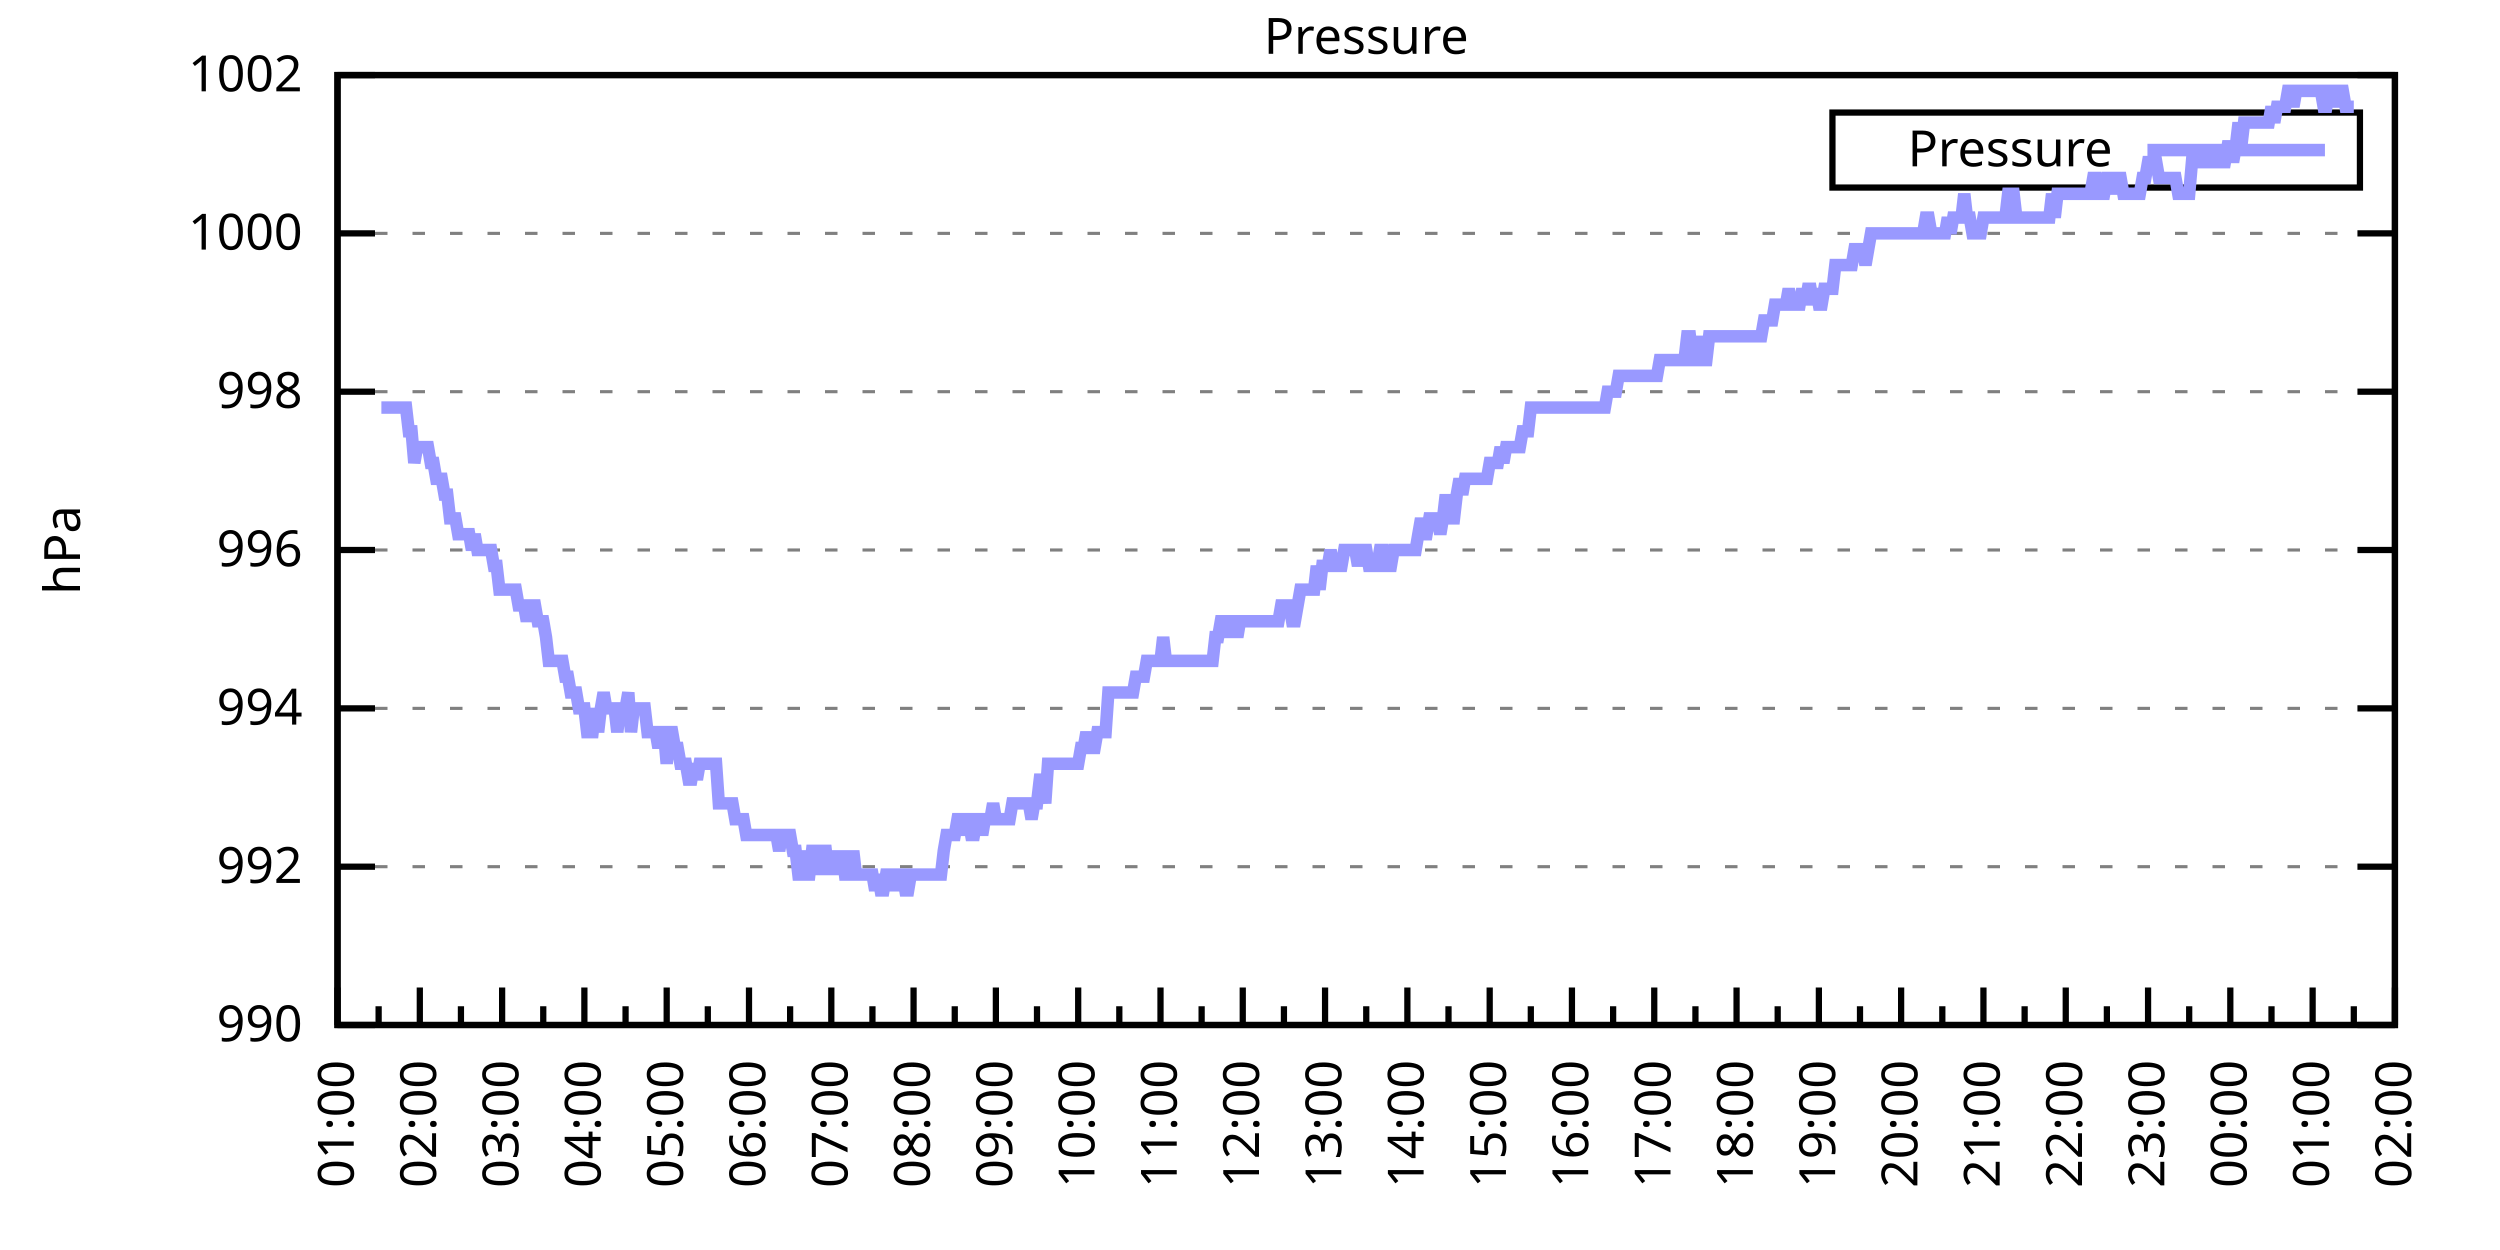
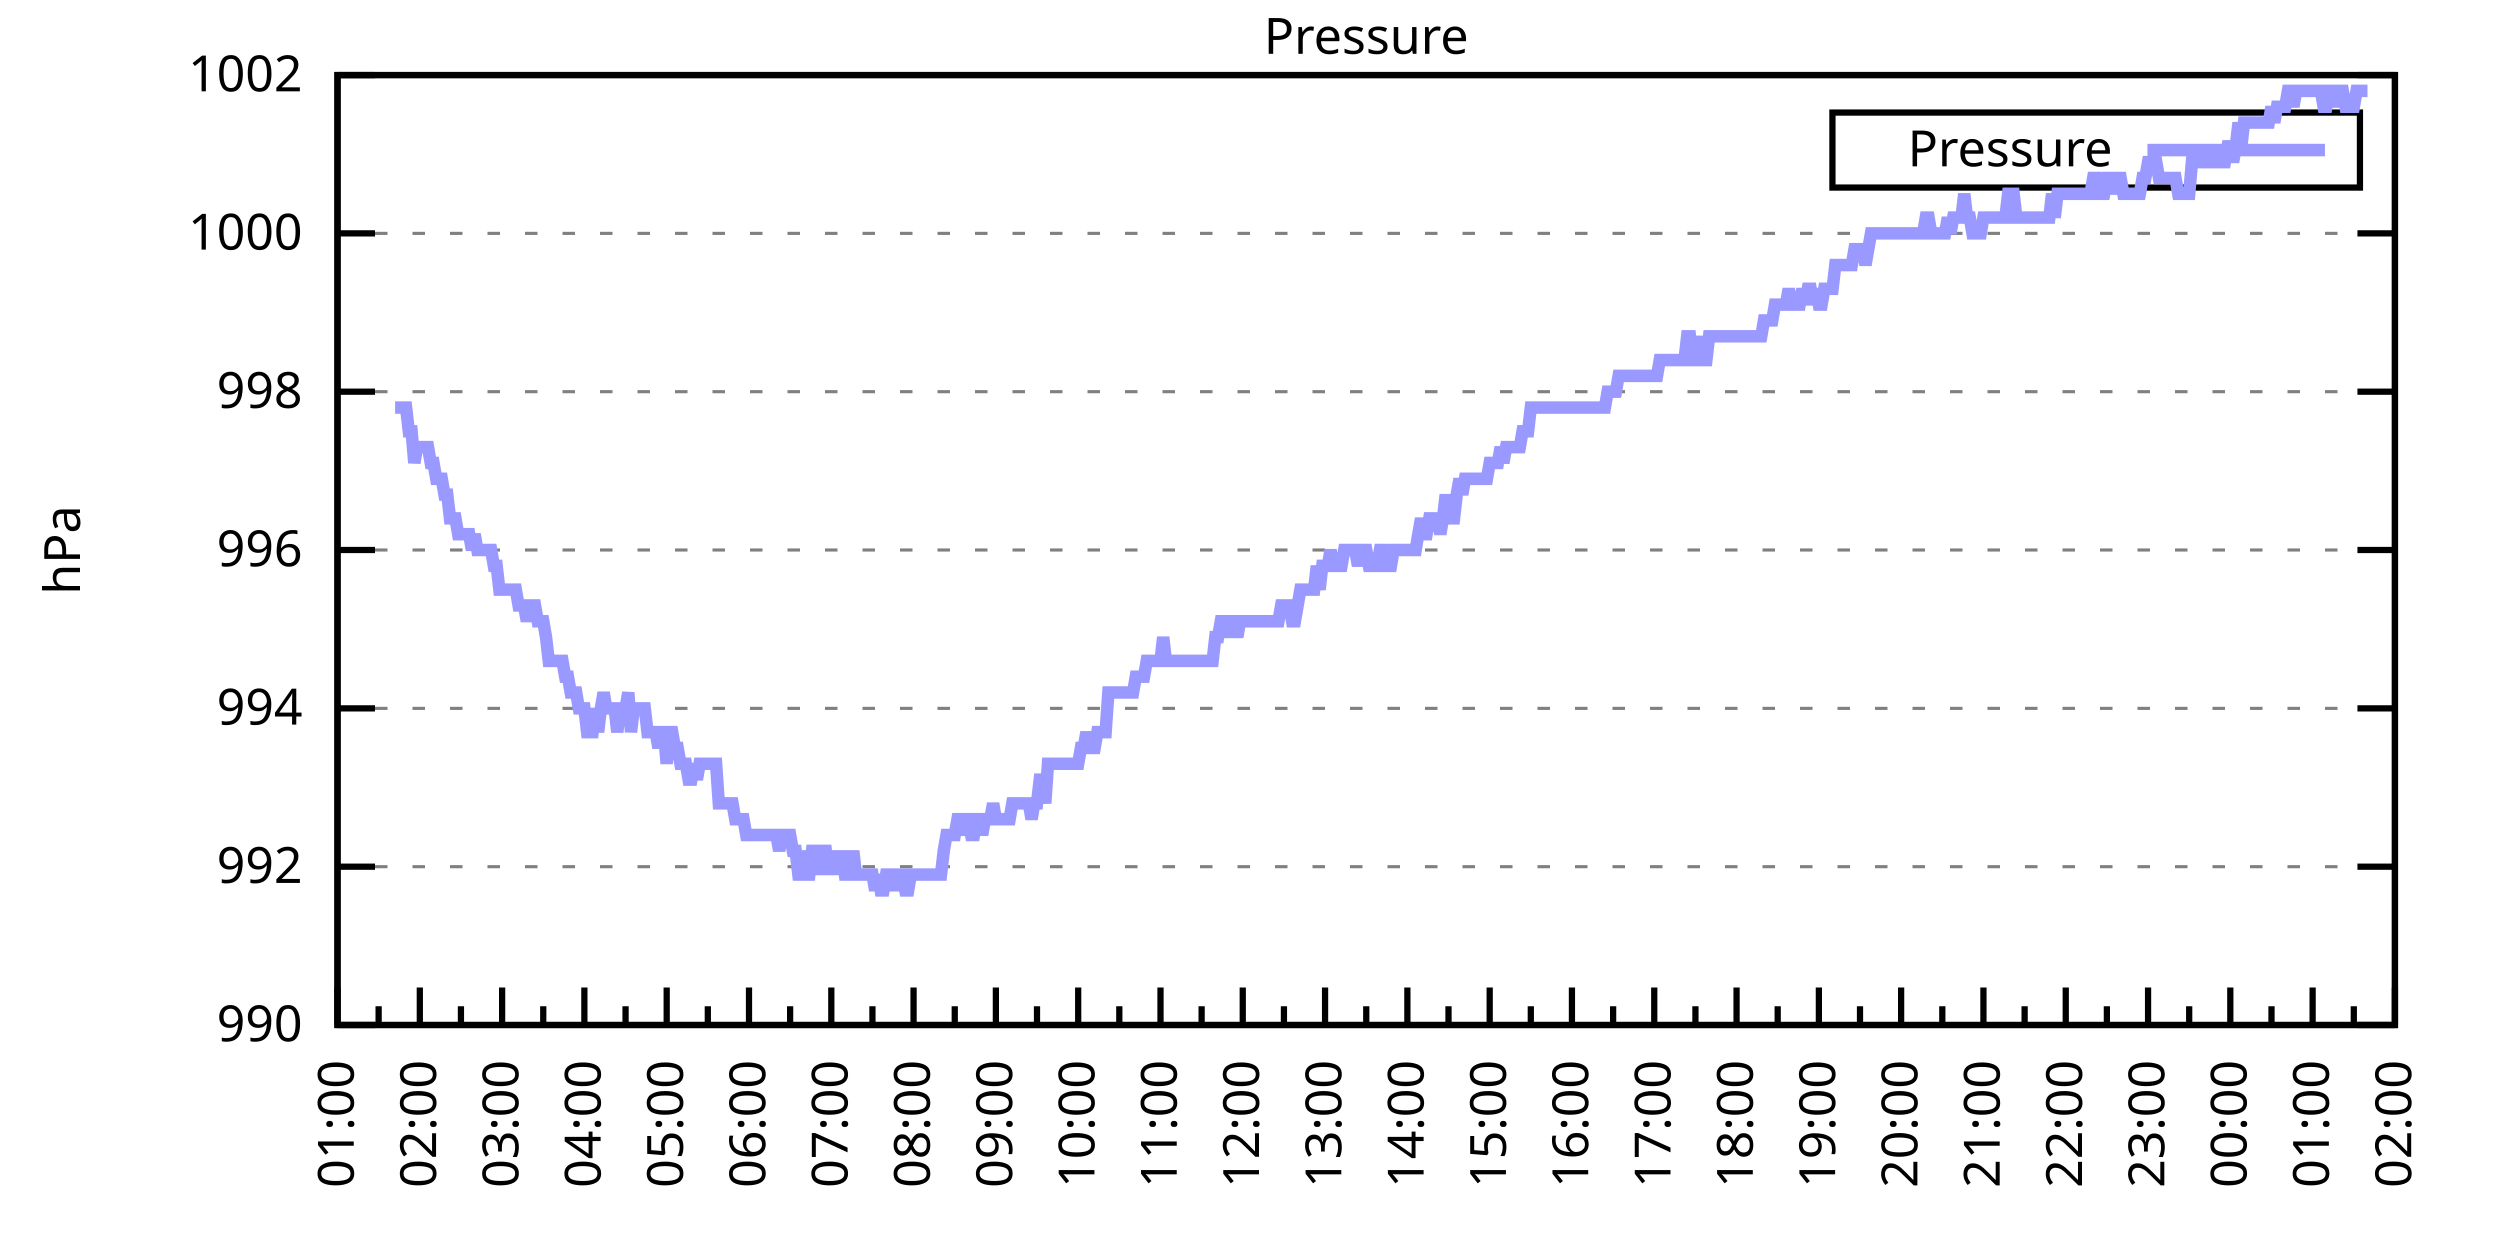
<svg xmlns="http://www.w3.org/2000/svg" xmlns:xlink="http://www.w3.org/1999/xlink" width="400" height="200" viewBox="0 0 400 200">
  <g id="gnuplot_canvas">
    <rect x="0" y="0" width="400" height="200" fill="none" />
    <defs>
      <circle id="gpDot" r="0.5" stroke-width="0.5" stroke="currentColor" />
      <path id="gpPt0" stroke-width="0.333" stroke="currentColor" d="M-1,0 h2 M0,-1 v2" />
      <path id="gpPt1" stroke-width="0.333" stroke="currentColor" d="M-1,-1 L1,1 M1,-1 L-1,1" />
      <path id="gpPt2" stroke-width="0.333" stroke="currentColor" d="M-1,0 L1,0 M0,-1 L0,1 M-1,-1 L1,1 M-1,1 L1,-1" />
      <rect id="gpPt3" stroke-width="0.333" stroke="currentColor" x="-1" y="-1" width="2" height="2" />
      <rect id="gpPt4" stroke-width="0.333" stroke="currentColor" fill="currentColor" x="-1" y="-1" width="2" height="2" />
      <circle id="gpPt5" stroke-width="0.333" stroke="currentColor" cx="0" cy="0" r="1" />
      <use xlink:href="#gpPt5" id="gpPt6" fill="currentColor" stroke="none" />
      <path id="gpPt7" stroke-width="0.333" stroke="currentColor" d="M0,-1.33 L-1.33,0.67 L1.33,0.67 z" />
      <use xlink:href="#gpPt7" id="gpPt8" fill="currentColor" stroke="none" />
      <use xlink:href="#gpPt7" id="gpPt9" stroke="currentColor" transform="rotate(180)" />
      <use xlink:href="#gpPt9" id="gpPt10" fill="currentColor" stroke="none" />
      <use xlink:href="#gpPt3" id="gpPt11" stroke="currentColor" transform="rotate(45)" />
      <use xlink:href="#gpPt11" id="gpPt12" fill="currentColor" stroke="none" />
      <path id="gpPt13" stroke-width="0.333" stroke="currentColor" d="M0,1.330 L1.265,0.411 L0.782,-1.067 L-0.782,-1.076 L-1.265,0.411 z" />
      <use xlink:href="#gpPt13" id="gpPt14" fill="currentColor" stroke="none" />
      <filter id="textbox" filterUnits="objectBoundingBox" x="0" y="0" height="1" width="1">
        <feFlood flood-color="white" flood-opacity="1" result="bgnd" />
        <feComposite in="SourceGraphic" in2="bgnd" operator="atop" />
      </filter>
      <filter id="greybox" filterUnits="objectBoundingBox" x="0" y="0" height="1" width="1">
        <feFlood flood-color="lightgrey" flood-opacity="1" result="grey" />
        <feComposite in="SourceGraphic" in2="grey" operator="atop" />
      </filter>
    </defs>
    <g fill="none" color="white" stroke="currentColor" stroke-width="1.00" stroke-linecap="butt" stroke-linejoin="miter">
</g>
    <g fill="none" color="black" stroke="currentColor" stroke-width="1.00" stroke-linecap="butt" stroke-linejoin="miter">
      <g stroke="none" shape-rendering="crispEdges">
        <polygon fill="rgb(255, 255, 255)" points="54.00,164.00 383.18,164.00 383.18,12.02 54.00,12.02 " />
      </g>
    </g>
    <g fill="none" color="black" stroke="currentColor" stroke-width="1.00" stroke-linecap="butt" stroke-linejoin="miter">
</g>
    <g fill="none" color="black" stroke="black" stroke-width="0.50" stroke-linecap="butt" stroke-linejoin="miter">
</g>
    <g fill="none" color="gray" stroke="currentColor" stroke-width="0.50" stroke-linecap="butt" stroke-linejoin="miter">
      <path stroke="gray" stroke-dasharray="2,4" class="gridline" d="M54.00,164.00 L383.19,164.00  " />
    </g>
    <g fill="none" color="gray" stroke="gray" stroke-width="1.00" stroke-linecap="butt" stroke-linejoin="miter">
</g>
    <g fill="none" color="black" stroke="currentColor" stroke-width="1.00" stroke-linecap="butt" stroke-linejoin="miter">
      <path stroke="black" d="M54.00,164.00 L60.00,164.00 M383.19,164.00 L377.19,164.00  " />
      <g transform="translate(48.40,166.60)" stroke="none" fill="black" font-family="Sans" font-size="8.00" text-anchor="end">
        <text>
          <tspan font-family="Sans"> 990</tspan>
        </text>
      </g>
    </g>
    <g fill="none" color="black" stroke="currentColor" stroke-width="1.00" stroke-linecap="butt" stroke-linejoin="miter">
</g>
    <g fill="none" color="black" stroke="black" stroke-width="0.50" stroke-linecap="butt" stroke-linejoin="miter">
</g>
    <g fill="none" color="gray" stroke="currentColor" stroke-width="0.50" stroke-linecap="butt" stroke-linejoin="miter">
      <path stroke="gray" stroke-dasharray="2,4" class="gridline" d="M54.00,138.67 L383.19,138.67  " />
    </g>
    <g fill="none" color="gray" stroke="gray" stroke-width="1.00" stroke-linecap="butt" stroke-linejoin="miter">
</g>
    <g fill="none" color="black" stroke="currentColor" stroke-width="1.00" stroke-linecap="butt" stroke-linejoin="miter">
      <path stroke="black" d="M54.00,138.67 L60.00,138.67 M383.19,138.67 L377.19,138.67  " />
      <g transform="translate(48.40,141.27)" stroke="none" fill="black" font-family="Sans" font-size="8.00" text-anchor="end">
        <text>
          <tspan font-family="Sans"> 992</tspan>
        </text>
      </g>
    </g>
    <g fill="none" color="black" stroke="currentColor" stroke-width="1.00" stroke-linecap="butt" stroke-linejoin="miter">
</g>
    <g fill="none" color="black" stroke="black" stroke-width="0.50" stroke-linecap="butt" stroke-linejoin="miter">
</g>
    <g fill="none" color="gray" stroke="currentColor" stroke-width="0.50" stroke-linecap="butt" stroke-linejoin="miter">
      <path stroke="gray" stroke-dasharray="2,4" class="gridline" d="M54.00,113.34 L383.19,113.34  " />
    </g>
    <g fill="none" color="gray" stroke="gray" stroke-width="1.00" stroke-linecap="butt" stroke-linejoin="miter">
</g>
    <g fill="none" color="black" stroke="currentColor" stroke-width="1.00" stroke-linecap="butt" stroke-linejoin="miter">
      <path stroke="black" d="M54.00,113.34 L60.00,113.34 M383.19,113.34 L377.19,113.34  " />
      <g transform="translate(48.40,115.94)" stroke="none" fill="black" font-family="Sans" font-size="8.00" text-anchor="end">
        <text>
          <tspan font-family="Sans"> 994</tspan>
        </text>
      </g>
    </g>
    <g fill="none" color="black" stroke="currentColor" stroke-width="1.00" stroke-linecap="butt" stroke-linejoin="miter">
</g>
    <g fill="none" color="black" stroke="black" stroke-width="0.50" stroke-linecap="butt" stroke-linejoin="miter">
</g>
    <g fill="none" color="gray" stroke="currentColor" stroke-width="0.50" stroke-linecap="butt" stroke-linejoin="miter">
      <path stroke="gray" stroke-dasharray="2,4" class="gridline" d="M54.00,88.00 L383.19,88.00  " />
    </g>
    <g fill="none" color="gray" stroke="gray" stroke-width="1.00" stroke-linecap="butt" stroke-linejoin="miter">
</g>
    <g fill="none" color="black" stroke="currentColor" stroke-width="1.00" stroke-linecap="butt" stroke-linejoin="miter">
      <path stroke="black" d="M54.00,88.00 L60.00,88.00 M383.19,88.00 L377.19,88.00  " />
      <g transform="translate(48.40,90.60)" stroke="none" fill="black" font-family="Sans" font-size="8.00" text-anchor="end">
        <text>
          <tspan font-family="Sans"> 996</tspan>
        </text>
      </g>
    </g>
    <g fill="none" color="black" stroke="currentColor" stroke-width="1.00" stroke-linecap="butt" stroke-linejoin="miter">
</g>
    <g fill="none" color="black" stroke="black" stroke-width="0.50" stroke-linecap="butt" stroke-linejoin="miter">
</g>
    <g fill="none" color="gray" stroke="currentColor" stroke-width="0.50" stroke-linecap="butt" stroke-linejoin="miter">
      <path stroke="gray" stroke-dasharray="2,4" class="gridline" d="M54.00,62.67 L383.19,62.67  " />
    </g>
    <g fill="none" color="gray" stroke="gray" stroke-width="1.00" stroke-linecap="butt" stroke-linejoin="miter">
</g>
    <g fill="none" color="black" stroke="currentColor" stroke-width="1.00" stroke-linecap="butt" stroke-linejoin="miter">
      <path stroke="black" d="M54.00,62.67 L60.00,62.67 M383.19,62.67 L377.19,62.67  " />
      <g transform="translate(48.40,65.27)" stroke="none" fill="black" font-family="Sans" font-size="8.00" text-anchor="end">
        <text>
          <tspan font-family="Sans"> 998</tspan>
        </text>
      </g>
    </g>
    <g fill="none" color="black" stroke="currentColor" stroke-width="1.00" stroke-linecap="butt" stroke-linejoin="miter">
</g>
    <g fill="none" color="black" stroke="black" stroke-width="0.50" stroke-linecap="butt" stroke-linejoin="miter">
</g>
    <g fill="none" color="gray" stroke="currentColor" stroke-width="0.50" stroke-linecap="butt" stroke-linejoin="miter">
      <path stroke="gray" stroke-dasharray="2,4" class="gridline" d="M54.00,37.34 L383.19,37.34  " />
    </g>
    <g fill="none" color="gray" stroke="gray" stroke-width="1.00" stroke-linecap="butt" stroke-linejoin="miter">
</g>
    <g fill="none" color="black" stroke="currentColor" stroke-width="1.00" stroke-linecap="butt" stroke-linejoin="miter">
      <path stroke="black" d="M54.00,37.34 L60.00,37.34 M383.19,37.34 L377.19,37.34  " />
      <g transform="translate(48.40,39.94)" stroke="none" fill="black" font-family="Sans" font-size="8.00" text-anchor="end">
        <text>
          <tspan font-family="Sans"> 1000</tspan>
        </text>
      </g>
    </g>
    <g fill="none" color="black" stroke="currentColor" stroke-width="1.00" stroke-linecap="butt" stroke-linejoin="miter">
</g>
    <g fill="none" color="black" stroke="black" stroke-width="0.50" stroke-linecap="butt" stroke-linejoin="miter">
</g>
    <g fill="none" color="gray" stroke="currentColor" stroke-width="0.50" stroke-linecap="butt" stroke-linejoin="miter">
      <path stroke="gray" stroke-dasharray="2,4" class="gridline" d="M54.00,12.01 L383.19,12.01  " />
    </g>
    <g fill="none" color="gray" stroke="gray" stroke-width="1.00" stroke-linecap="butt" stroke-linejoin="miter">
</g>
    <g fill="none" color="black" stroke="currentColor" stroke-width="1.00" stroke-linecap="butt" stroke-linejoin="miter">
      <path stroke="black" d="M54.00,12.01 L60.00,12.01 M383.19,12.01 L377.19,12.01  " />
      <g transform="translate(48.40,14.61)" stroke="none" fill="black" font-family="Sans" font-size="8.00" text-anchor="end">
        <text>
          <tspan font-family="Sans"> 1002</tspan>
        </text>
      </g>
    </g>
    <g fill="none" color="black" stroke="currentColor" stroke-width="1.00" stroke-linecap="butt" stroke-linejoin="miter">
      <path stroke="black" d="M54.00,164.00 L54.00,158.00  " />
      <g transform="translate(56.60,169.60) rotate(270)" stroke="none" fill="black" font-family="Sans" font-size="8.00" text-anchor="end">
        <text>
          <tspan font-family="Sans">01:00</tspan>
        </text>
      </g>
    </g>
    <g fill="none" color="black" stroke="currentColor" stroke-width="1.00" stroke-linecap="butt" stroke-linejoin="miter">
      <path stroke="black" d="M60.58,164.00 L60.58,161.00 M67.17,164.00 L67.17,158.00  " />
      <g transform="translate(69.77,169.60) rotate(270)" stroke="none" fill="black" font-family="Sans" font-size="8.00" text-anchor="end">
        <text>
          <tspan font-family="Sans">02:00</tspan>
        </text>
      </g>
    </g>
    <g fill="none" color="black" stroke="currentColor" stroke-width="1.00" stroke-linecap="butt" stroke-linejoin="miter">
      <path stroke="black" d="M73.75,164.00 L73.75,161.00 M80.34,164.00 L80.34,158.00  " />
      <g transform="translate(82.94,169.60) rotate(270)" stroke="none" fill="black" font-family="Sans" font-size="8.00" text-anchor="end">
        <text>
          <tspan font-family="Sans">03:00</tspan>
        </text>
      </g>
    </g>
    <g fill="none" color="black" stroke="currentColor" stroke-width="1.00" stroke-linecap="butt" stroke-linejoin="miter">
      <path stroke="black" d="M86.92,164.00 L86.92,161.00 M93.50,164.00 L93.50,158.00  " />
      <g transform="translate(96.10,169.60) rotate(270)" stroke="none" fill="black" font-family="Sans" font-size="8.00" text-anchor="end">
        <text>
          <tspan font-family="Sans">04:00</tspan>
        </text>
      </g>
    </g>
    <g fill="none" color="black" stroke="currentColor" stroke-width="1.00" stroke-linecap="butt" stroke-linejoin="miter">
      <path stroke="black" d="M100.09,164.00 L100.09,161.00 M106.67,164.00 L106.67,158.00  " />
      <g transform="translate(109.27,169.60) rotate(270)" stroke="none" fill="black" font-family="Sans" font-size="8.00" text-anchor="end">
        <text>
          <tspan font-family="Sans">05:00</tspan>
        </text>
      </g>
    </g>
    <g fill="none" color="black" stroke="currentColor" stroke-width="1.00" stroke-linecap="butt" stroke-linejoin="miter">
      <path stroke="black" d="M113.25,164.00 L113.25,161.00 M119.84,164.00 L119.84,158.00  " />
      <g transform="translate(122.44,169.60) rotate(270)" stroke="none" fill="black" font-family="Sans" font-size="8.00" text-anchor="end">
        <text>
          <tspan font-family="Sans">06:00</tspan>
        </text>
      </g>
    </g>
    <g fill="none" color="black" stroke="currentColor" stroke-width="1.00" stroke-linecap="butt" stroke-linejoin="miter">
      <path stroke="black" d="M126.42,164.00 L126.42,161.00 M133.01,164.00 L133.01,158.00  " />
      <g transform="translate(135.61,169.60) rotate(270)" stroke="none" fill="black" font-family="Sans" font-size="8.00" text-anchor="end">
        <text>
          <tspan font-family="Sans">07:00</tspan>
        </text>
      </g>
    </g>
    <g fill="none" color="black" stroke="currentColor" stroke-width="1.00" stroke-linecap="butt" stroke-linejoin="miter">
      <path stroke="black" d="M139.59,164.00 L139.59,161.00 M146.17,164.00 L146.17,158.00  " />
      <g transform="translate(148.77,169.60) rotate(270)" stroke="none" fill="black" font-family="Sans" font-size="8.00" text-anchor="end">
        <text>
          <tspan font-family="Sans">08:00</tspan>
        </text>
      </g>
    </g>
    <g fill="none" color="black" stroke="currentColor" stroke-width="1.00" stroke-linecap="butt" stroke-linejoin="miter">
      <path stroke="black" d="M152.76,164.00 L152.76,161.00 M159.34,164.00 L159.34,158.00  " />
      <g transform="translate(161.94,169.60) rotate(270)" stroke="none" fill="black" font-family="Sans" font-size="8.00" text-anchor="end">
        <text>
          <tspan font-family="Sans">09:00</tspan>
        </text>
      </g>
    </g>
    <g fill="none" color="black" stroke="currentColor" stroke-width="1.00" stroke-linecap="butt" stroke-linejoin="miter">
      <path stroke="black" d="M165.92,164.00 L165.92,161.00 M172.51,164.00 L172.51,158.00  " />
      <g transform="translate(175.11,169.60) rotate(270)" stroke="none" fill="black" font-family="Sans" font-size="8.00" text-anchor="end">
        <text>
          <tspan font-family="Sans">10:00</tspan>
        </text>
      </g>
    </g>
    <g fill="none" color="black" stroke="currentColor" stroke-width="1.00" stroke-linecap="butt" stroke-linejoin="miter">
      <path stroke="black" d="M179.09,164.00 L179.09,161.00 M185.68,164.00 L185.68,158.00  " />
      <g transform="translate(188.28,169.60) rotate(270)" stroke="none" fill="black" font-family="Sans" font-size="8.00" text-anchor="end">
        <text>
          <tspan font-family="Sans">11:00</tspan>
        </text>
      </g>
    </g>
    <g fill="none" color="black" stroke="currentColor" stroke-width="1.00" stroke-linecap="butt" stroke-linejoin="miter">
      <path stroke="black" d="M192.26,164.00 L192.26,161.00 M198.84,164.00 L198.84,158.00  " />
      <g transform="translate(201.44,169.60) rotate(270)" stroke="none" fill="black" font-family="Sans" font-size="8.00" text-anchor="end">
        <text>
          <tspan font-family="Sans">12:00</tspan>
        </text>
      </g>
    </g>
    <g fill="none" color="black" stroke="currentColor" stroke-width="1.00" stroke-linecap="butt" stroke-linejoin="miter">
      <path stroke="black" d="M205.43,164.00 L205.43,161.00 M212.01,164.00 L212.01,158.00  " />
      <g transform="translate(214.61,169.60) rotate(270)" stroke="none" fill="black" font-family="Sans" font-size="8.00" text-anchor="end">
        <text>
          <tspan font-family="Sans">13:00</tspan>
        </text>
      </g>
    </g>
    <g fill="none" color="black" stroke="currentColor" stroke-width="1.00" stroke-linecap="butt" stroke-linejoin="miter">
      <path stroke="black" d="M218.60,164.00 L218.60,161.00 M225.18,164.00 L225.18,158.00  " />
      <g transform="translate(227.78,169.60) rotate(270)" stroke="none" fill="black" font-family="Sans" font-size="8.00" text-anchor="end">
        <text>
          <tspan font-family="Sans">14:00</tspan>
        </text>
      </g>
    </g>
    <g fill="none" color="black" stroke="currentColor" stroke-width="1.00" stroke-linecap="butt" stroke-linejoin="miter">
      <path stroke="black" d="M231.76,164.00 L231.76,161.00 M238.35,164.00 L238.35,158.00  " />
      <g transform="translate(240.95,169.60) rotate(270)" stroke="none" fill="black" font-family="Sans" font-size="8.00" text-anchor="end">
        <text>
          <tspan font-family="Sans">15:00</tspan>
        </text>
      </g>
    </g>
    <g fill="none" color="black" stroke="currentColor" stroke-width="1.00" stroke-linecap="butt" stroke-linejoin="miter">
      <path stroke="black" d="M244.93,164.00 L244.93,161.00 M251.51,164.00 L251.51,158.00  " />
      <g transform="translate(254.11,169.60) rotate(270)" stroke="none" fill="black" font-family="Sans" font-size="8.00" text-anchor="end">
        <text>
          <tspan font-family="Sans">16:00</tspan>
        </text>
      </g>
    </g>
    <g fill="none" color="black" stroke="currentColor" stroke-width="1.00" stroke-linecap="butt" stroke-linejoin="miter">
      <path stroke="black" d="M258.10,164.00 L258.10,161.00 M264.68,164.00 L264.68,158.00  " />
      <g transform="translate(267.28,169.60) rotate(270)" stroke="none" fill="black" font-family="Sans" font-size="8.00" text-anchor="end">
        <text>
          <tspan font-family="Sans">17:00</tspan>
        </text>
      </g>
    </g>
    <g fill="none" color="black" stroke="currentColor" stroke-width="1.00" stroke-linecap="butt" stroke-linejoin="miter">
      <path stroke="black" d="M271.27,164.00 L271.27,161.00 M277.85,164.00 L277.85,158.00  " />
      <g transform="translate(280.45,169.60) rotate(270)" stroke="none" fill="black" font-family="Sans" font-size="8.00" text-anchor="end">
        <text>
          <tspan font-family="Sans">18:00</tspan>
        </text>
      </g>
    </g>
    <g fill="none" color="black" stroke="currentColor" stroke-width="1.00" stroke-linecap="butt" stroke-linejoin="miter">
      <path stroke="black" d="M284.43,164.00 L284.43,161.00 M291.02,164.00 L291.02,158.00  " />
      <g transform="translate(293.62,169.60) rotate(270)" stroke="none" fill="black" font-family="Sans" font-size="8.00" text-anchor="end">
        <text>
          <tspan font-family="Sans">19:00</tspan>
        </text>
      </g>
    </g>
    <g fill="none" color="black" stroke="currentColor" stroke-width="1.00" stroke-linecap="butt" stroke-linejoin="miter">
      <path stroke="black" d="M297.60,164.00 L297.60,161.00 M304.18,164.00 L304.18,158.00  " />
      <g transform="translate(306.78,169.60) rotate(270)" stroke="none" fill="black" font-family="Sans" font-size="8.00" text-anchor="end">
        <text>
          <tspan font-family="Sans">20:00</tspan>
        </text>
      </g>
    </g>
    <g fill="none" color="black" stroke="currentColor" stroke-width="1.00" stroke-linecap="butt" stroke-linejoin="miter">
      <path stroke="black" d="M310.77,164.00 L310.77,161.00 M317.35,164.00 L317.35,158.00  " />
      <g transform="translate(319.95,169.60) rotate(270)" stroke="none" fill="black" font-family="Sans" font-size="8.00" text-anchor="end">
        <text>
          <tspan font-family="Sans">21:00</tspan>
        </text>
      </g>
    </g>
    <g fill="none" color="black" stroke="currentColor" stroke-width="1.00" stroke-linecap="butt" stroke-linejoin="miter">
      <path stroke="black" d="M323.94,164.00 L323.94,161.00 M330.52,164.00 L330.52,158.00  " />
      <g transform="translate(333.12,169.60) rotate(270)" stroke="none" fill="black" font-family="Sans" font-size="8.00" text-anchor="end">
        <text>
          <tspan font-family="Sans">22:00</tspan>
        </text>
      </g>
    </g>
    <g fill="none" color="black" stroke="currentColor" stroke-width="1.00" stroke-linecap="butt" stroke-linejoin="miter">
      <path stroke="black" d="M337.10,164.00 L337.10,161.00 M343.69,164.00 L343.69,158.00  " />
      <g transform="translate(346.29,169.60) rotate(270)" stroke="none" fill="black" font-family="Sans" font-size="8.00" text-anchor="end">
        <text>
          <tspan font-family="Sans">23:00</tspan>
        </text>
      </g>
    </g>
    <g fill="none" color="black" stroke="currentColor" stroke-width="1.00" stroke-linecap="butt" stroke-linejoin="miter">
      <path stroke="black" d="M350.27,164.00 L350.27,161.00 M356.85,164.00 L356.85,158.00  " />
      <g transform="translate(359.45,169.60) rotate(270)" stroke="none" fill="black" font-family="Sans" font-size="8.00" text-anchor="end">
        <text>
          <tspan font-family="Sans">00:00</tspan>
        </text>
      </g>
    </g>
    <g fill="none" color="black" stroke="currentColor" stroke-width="1.00" stroke-linecap="butt" stroke-linejoin="miter">
      <path stroke="black" d="M363.44,164.00 L363.44,161.00 M370.02,164.00 L370.02,158.00  " />
      <g transform="translate(372.62,169.60) rotate(270)" stroke="none" fill="black" font-family="Sans" font-size="8.00" text-anchor="end">
        <text>
          <tspan font-family="Sans">01:00</tspan>
        </text>
      </g>
    </g>
    <g fill="none" color="black" stroke="currentColor" stroke-width="1.00" stroke-linecap="butt" stroke-linejoin="miter">
      <path stroke="black" d="M376.61,164.00 L376.61,161.00 M383.19,164.00 L383.19,158.00  " />
      <g transform="translate(385.79,169.60) rotate(270)" stroke="none" fill="black" font-family="Sans" font-size="8.00" text-anchor="end">
        <text>
          <tspan font-family="Sans">02:00</tspan>
        </text>
      </g>
    </g>
    <g fill="none" color="black" stroke="currentColor" stroke-width="1.00" stroke-linecap="butt" stroke-linejoin="miter">
</g>
    <g fill="none" color="black" stroke="currentColor" stroke-width="1.00" stroke-linecap="butt" stroke-linejoin="miter">
      <path stroke="black" d="M54.00,12.01 L54.00,164.00 L383.19,164.00 L383.19,12.01 L54.00,12.01 Z  " />
    </g>
    <g fill="none" color="black" stroke="currentColor" stroke-width="1.00" stroke-linecap="butt" stroke-linejoin="miter">
      <g transform="translate(12.80,88.01) rotate(270)" stroke="none" fill="black" font-family="Sans" font-size="8.00" text-anchor="middle">
        <text>
          <tspan font-family="Sans">hPa</tspan>
        </text>
      </g>
    </g>
    <g fill="none" color="black" stroke="currentColor" stroke-width="1.00" stroke-linecap="butt" stroke-linejoin="miter">
</g>
    <g fill="none" color="black" stroke="currentColor" stroke-width="1.00" stroke-linecap="butt" stroke-linejoin="miter">
      <path stroke="black" d="M293.19,30.01 L293.19,18.01 L377.59,18.01 L377.59,30.01 L293.19,30.01 Z  " />
    </g>
    <g id="Pressure_plot_1">
      <g fill="none" color="white" stroke="black" stroke-width="2.00" stroke-linecap="butt" stroke-linejoin="miter">
</g>
      <g fill="none" color="black" stroke="currentColor" stroke-width="2.00" stroke-linecap="butt" stroke-linejoin="miter">
        <g transform="translate(337.99,26.61)" stroke="none" fill="black" font-family="Sans" font-size="8.00" text-anchor="end">
          <text>
            <tspan font-family="Sans">Pressure</tspan>
          </text>
        </g>
      </g>
      <g fill="none" color="black" stroke="currentColor" stroke-width="2.00" stroke-linecap="butt" stroke-linejoin="miter">
-         <path stroke="rgb(153, 153, 255)" d="M343.59,24.01 L371.99,24.01 M61.02,65.21 L61.46,65.21 L61.90,65.21 L62.34,65.21 L62.78,65.21 L63.22,65.21   L63.66,65.21 L64.10,65.21 L64.53,65.21 L64.97,65.21 L65.41,69.01 L65.85,69.01 L66.29,74.07 L66.73,71.54   L67.17,71.54 L67.61,71.54 L68.05,71.54 L68.48,71.54 L68.92,74.07 L69.36,74.07 L69.80,76.61 L70.24,76.61   L70.68,76.61 L71.12,79.14 L71.56,79.14 L72.00,82.94 L72.43,82.94 L72.87,82.94 L73.31,85.47 L73.75,85.47   L74.19,85.47 L74.63,85.47 L75.07,85.47 L75.51,88.00 L75.95,85.47 L76.38,88.00 L76.82,88.00 L77.26,88.00   L77.70,88.00 L78.14,88.00 L78.58,88.00 L79.02,90.54 L79.46,90.54 L79.90,94.34 L80.34,94.34 L80.77,94.34   L81.21,94.34 L81.65,94.34 L82.09,94.34 L82.53,94.34 L82.97,96.87 L83.41,96.87 L83.85,96.87 L84.29,99.40   L84.72,96.87 L85.16,96.87 L85.60,96.87 L86.04,99.40 L86.48,99.40 L86.92,99.40 L87.36,101.94 L87.80,105.74   L88.24,105.74 L88.67,105.74 L89.11,105.74 L89.55,105.74 L89.99,105.74 L90.43,108.27 L90.87,108.27 L91.31,110.80   L91.75,110.80 L92.19,110.80 L92.62,113.34 L93.06,113.34 L93.50,113.34 L93.94,117.14 L94.38,117.14 L94.82,117.14   L95.26,113.34 L95.70,117.14 L96.14,113.34 L96.58,110.80 L97.01,113.34 L97.45,113.34 L97.89,113.34 L98.33,113.34   L98.77,117.14 L99.21,113.34 L99.65,113.34 L100.09,113.34 L100.53,110.80 L100.96,117.14 L101.40,113.34 L101.84,113.34   L102.28,113.34 L102.72,113.34 L103.16,113.34 L103.60,117.14 L104.04,117.14 L104.48,117.14 L104.91,117.14 L105.35,119.67   L105.79,117.14 L106.23,117.14 L106.67,122.20 L107.11,117.14 L107.55,117.14 L107.99,119.67 L108.43,119.67 L108.87,122.20   L109.30,122.20 L109.74,122.20 L110.18,124.74 L110.62,124.74 L111.06,122.20 L111.50,124.74 L111.94,122.20 L112.38,122.20   L112.82,122.20 L113.25,122.20 L113.69,122.20 L114.13,122.20 L114.57,122.20 L115.01,128.54 L115.45,128.54 L115.89,128.54   L116.33,128.54 L116.77,128.54 L117.20,128.54 L117.64,131.07 L118.08,131.07 L118.52,131.07 L118.96,131.07 L119.40,133.60   L119.84,133.60 L120.28,133.60 L120.72,133.60 L121.15,133.60 L121.59,133.60 L122.03,133.60 L122.47,133.60 L122.91,133.60   L123.35,133.60 L123.79,133.60 L124.23,133.60 L124.67,136.14 L125.11,133.60 L125.54,133.60 L125.98,133.60 L126.42,133.60   L126.86,136.14 L127.30,136.14 L127.74,139.93 L128.18,139.93 L128.62,136.14 L129.06,139.93 L129.49,139.93 L129.93,136.14   L130.37,136.14 L130.81,139.93 L131.25,136.14 L131.69,136.14 L132.13,136.14 L132.57,139.93 L133.01,136.14 L133.44,139.93   L133.88,136.14 L134.32,139.93 L134.76,136.14 L135.20,139.93 L135.64,139.93 L136.08,139.93 L136.52,136.14 L136.96,139.93   L137.39,139.93 L137.83,139.93 L138.27,139.93 L138.71,139.93 L139.15,139.93 L139.59,139.93 L140.03,142.47 L140.47,139.93   L140.91,142.47 L141.35,142.47 L141.78,139.93 L142.22,139.93 L142.66,139.93 L143.10,142.47 L143.54,139.93 L143.98,139.93   L144.42,139.93 L144.86,142.47 L145.30,142.47 L145.73,139.93 L146.17,139.93 L146.61,139.93 L147.05,139.93 L147.49,139.93   L147.93,139.93 L148.37,139.93 L148.81,139.93 L149.25,139.93 L149.68,139.93 L150.12,139.93 L150.56,139.93 L151.00,136.14   L151.44,133.60 L151.88,133.60 L152.32,133.60 L152.76,133.60 L153.20,131.07 L153.63,131.07 L154.07,133.60 L154.51,131.07   L154.95,131.07 L155.39,133.60 L155.83,133.60 L156.27,131.07 L156.71,131.07 L157.15,133.60 L157.59,131.07 L158.02,131.07   L158.46,131.07 L158.90,128.54 L159.34,131.07 L159.78,131.07 L160.22,131.07 L160.66,131.07 L161.10,131.07 L161.54,131.07   L161.97,128.54 L162.41,128.54 L162.85,128.54 L163.29,128.54 L163.73,128.54 L164.17,128.54 L164.61,128.54 L165.05,131.07   L165.49,128.54 L165.92,128.54 L166.36,124.74 L166.80,124.74 L167.24,128.54 L167.68,122.20 L168.12,122.20 L168.56,122.20   L169.00,122.20 L169.44,122.20 L169.87,122.20 L170.31,122.20 L170.75,122.20 L171.19,122.20 L171.63,122.20 L172.07,122.20   L172.51,122.20 L172.95,119.67 L173.39,119.67 L173.83,117.14 L174.26,119.67 L174.70,119.67 L175.14,119.67 L175.58,117.14   L176.02,117.14 L176.46,117.14 L176.90,117.14 L177.34,110.80 L177.78,110.80 L178.21,110.80 L178.65,110.80 L179.09,110.80   L179.53,110.80 L179.97,110.80 L180.41,110.80 L180.85,110.80 L181.29,110.80 L181.73,108.27 L182.16,108.27 L182.60,108.27   L183.04,108.27 L183.48,105.74 L183.92,105.74 L184.36,105.74 L184.80,105.74 L185.24,105.74 L185.68,105.74 L186.11,101.94   L186.55,105.74 L186.99,105.74 L187.43,105.74 L187.87,105.74 L188.31,105.74 L188.75,105.74 L189.19,105.74 L189.63,105.74   L190.07,105.74 L190.50,105.74 L190.94,105.74 L191.38,105.74 L191.82,105.74 L192.26,105.74 L192.70,105.74 L193.14,105.74   L193.58,105.74 L194.02,105.74 L194.45,101.94 L194.89,101.94 L195.33,99.40 L195.77,99.40 L196.21,101.94 L196.65,99.40   L197.09,99.40 L197.53,99.40 L197.97,101.94 L198.40,99.40 L198.84,99.40 L199.28,99.40 L199.72,99.40 L200.16,99.40   L200.60,99.40 L201.04,99.40 L201.48,99.40 L201.92,99.40 L202.35,99.40 L202.79,99.40 L203.23,99.40 L203.67,99.40   L204.11,99.40 L204.55,99.40 L204.99,96.87 L205.43,96.87 L205.87,96.87 L206.31,96.87 L206.74,99.40 L207.18,99.40   L207.62,96.87 L208.06,94.34 L208.50,94.34 L208.94,94.34 L209.38,94.34 L209.82,94.34 L210.26,94.34 L210.69,90.54   L211.13,94.34 L211.57,90.54 L212.01,90.54 L212.45,90.54 L212.89,88.00 L213.33,90.54 L213.77,90.54 L214.21,90.54   L214.64,90.54 L215.08,88.00 L215.52,88.00 L215.96,88.00 L216.40,88.00 L216.84,88.00 L217.28,90.54 L217.72,88.00   L218.16,88.00 L218.60,88.00 L219.03,90.54 L219.47,90.54 L219.91,90.54 L220.35,90.54 L220.79,88.00 L221.23,88.00   L221.67,90.54 L222.11,90.54 L222.55,90.54 L222.98,88.00 L223.42,88.00 L223.86,88.00 L224.30,88.00 L224.74,88.00   L225.18,88.00 L225.62,88.00 L226.06,88.00 L226.50,88.00 L226.93,85.47 L227.37,82.94 L227.81,85.47 L228.25,85.47   L228.69,82.94 L229.13,82.94 L229.57,82.94 L230.01,82.94 L230.45,85.47 L230.88,82.94 L231.32,79.14 L231.76,82.94   L232.20,82.94 L232.64,82.94 L233.08,79.14 L233.52,76.61 L233.96,79.14 L234.40,76.61 L234.84,76.61 L235.27,76.61   L235.71,76.61 L236.15,76.61 L236.59,76.61 L237.03,76.61 L237.47,76.61 L237.91,76.61 L238.35,74.07 L238.79,74.07   L239.22,74.07 L239.66,74.07 L240.10,71.54 L240.54,74.07 L240.98,71.54 L241.42,71.54 L241.86,71.54 L242.30,71.54   L242.74,71.54 L243.17,71.54 L243.61,69.01 L244.05,69.01 L244.49,69.01 L244.93,65.21 L245.37,65.21 L245.81,65.21   L246.25,65.21 L246.69,65.21 L247.12,65.21 L247.56,65.21 L248.00,65.21 L248.44,65.21 L248.88,65.21 L249.32,65.21   L249.76,65.21 L250.20,65.21 L250.64,65.21 L251.08,65.21 L251.51,65.21 L251.95,65.21 L252.39,65.21 L252.83,65.21   L253.27,65.21 L253.71,65.21 L254.15,65.21 L254.59,65.21 L255.03,65.21 L255.46,65.21 L255.90,65.21 L256.34,65.21   L256.78,65.21 L257.22,62.67 L257.66,62.67 L258.10,62.67 L258.54,62.67 L258.98,60.14 L259.41,60.14 L259.85,60.14   L260.29,60.14 L260.73,60.14 L261.17,60.14 L261.61,60.14 L262.05,60.14 L262.49,60.14 L262.93,60.14 L263.36,60.14   L263.80,60.14 L264.24,60.14 L264.68,60.14 L265.12,60.14 L265.56,57.61 L266.00,57.61 L266.44,57.61 L266.88,57.61   L267.32,57.61 L267.75,57.61 L268.19,57.61 L268.63,57.61 L269.07,57.61 L269.51,57.61 L269.95,53.81 L270.39,53.81   L270.83,57.61 L271.27,57.61 L271.70,57.61 L272.14,53.81 L272.58,57.61 L273.02,57.61 L273.46,53.81 L273.90,53.81   L274.34,53.81 L274.78,53.81 L275.22,53.81 L275.65,53.81 L276.09,53.81 L276.53,53.81 L276.97,53.81 L277.41,53.81   L277.85,53.81 L278.29,53.81 L278.73,53.81 L279.17,53.81 L279.60,53.81 L280.04,53.81 L280.48,53.81 L280.92,53.81   L281.36,53.81 L281.80,53.81 L282.24,51.27 L282.68,51.27 L283.12,51.27 L283.56,51.27 L283.99,48.74 L284.43,48.74   L284.87,48.74 L285.31,48.74 L285.75,48.74 L286.19,46.21 L286.63,48.74 L287.07,48.74 L287.51,48.74 L287.94,48.74   L288.38,46.21 L288.82,48.74 L289.26,46.21 L289.70,46.21 L290.14,48.74 L290.58,46.21 L291.02,48.74 L291.46,48.74   L291.89,46.21 L292.33,46.21 L292.77,46.21 L293.21,46.21 L293.65,42.41 L294.09,42.41 L294.53,42.41 L294.97,42.41   L295.41,42.41 L295.84,42.41 L296.28,42.41 L296.72,39.87 L297.16,39.87 L297.60,39.87 L298.04,39.87 L298.48,42.41   L298.92,39.87 L299.36,37.34 L299.80,37.34 L300.23,37.34 L300.67,37.34 L301.11,37.34 L301.55,37.34 L301.99,37.34   L302.43,37.34 L302.87,37.34 L303.31,37.34 L303.75,37.34 L304.18,37.34 L304.62,37.34 L305.06,37.34 L305.50,37.34   L305.94,37.34 L306.38,37.34 L306.82,37.34 L307.26,37.34 L307.70,37.34 L308.13,34.81 L308.57,34.81 L309.01,37.34   L309.45,37.34 L309.89,37.34 L310.33,37.34 L310.77,37.34 L311.21,37.34 L311.65,34.81 L312.08,37.34 L312.52,34.81   L312.96,34.81 L313.40,34.81 L313.84,34.81 L314.28,31.01 L314.72,34.81 L315.16,34.81 L315.60,37.34 L316.04,37.34   L316.47,37.34 L316.91,37.34 L317.35,34.81 L317.79,34.81 L318.23,34.81 L318.67,34.81 L319.11,34.81 L319.55,34.81   L319.99,34.81 L320.42,34.81 L320.86,34.81 L321.30,31.01 L321.74,31.01 L322.18,31.01 L322.62,34.81 L323.06,34.81   L323.50,34.81 L323.94,34.81 L324.37,34.81 L324.81,34.81 L325.25,34.81 L325.69,34.81 L326.13,34.81 L326.57,34.81   L327.01,34.81 L327.45,34.81 L327.89,34.81 L328.33,31.01 L328.76,34.81 L329.20,31.01 L329.64,31.01 L330.08,31.01   L330.52,31.01 L330.96,31.01 L331.40,31.01 L331.84,31.01 L332.28,31.01 L332.71,31.01 L333.15,31.01 L333.59,31.01   L334.03,31.01 L334.47,31.01 L334.91,28.48 L335.35,28.48 L335.79,31.01 L336.23,31.01 L336.66,31.01 L337.10,28.48   L337.54,28.48 L337.98,28.48 L338.42,31.01 L338.86,28.48 L339.30,28.48 L339.74,31.01 L340.18,31.01 L340.61,31.01   L341.05,31.01 L341.49,31.01 L341.93,31.01 L342.37,31.01 L342.81,28.48 L343.25,28.48 L343.69,25.94 L344.13,25.94   L344.57,25.94 L345.00,25.94 L345.44,28.48 L345.88,28.48 L346.32,28.48 L346.76,28.48 L347.20,28.48 L347.64,28.48   L348.08,28.48 L348.52,31.01 L348.95,31.01 L349.39,31.01 L349.83,31.01 L350.27,31.01 L350.71,25.94 L351.15,25.94   L351.59,25.94 L352.03,25.94 L352.47,25.94 L352.90,25.94 L353.34,25.94 L353.78,25.94 L354.22,25.94 L354.66,25.94   L355.10,25.94 L355.54,25.94 L355.98,25.94 L356.42,23.41 L356.85,23.41 L357.29,25.94 L357.73,23.41 L358.17,19.61   L358.61,23.41 L359.05,19.61 L359.49,19.61 L359.93,19.61 L360.37,19.61 L360.81,19.61 L361.24,19.61 L361.68,19.61   L362.12,19.61 L362.56,19.61 L363.00,19.61 L363.44,17.08 L363.88,19.61 L364.32,17.08 L364.76,17.08 L365.19,17.08   L365.63,17.08 L366.07,14.54 L366.51,14.54 L366.95,17.08 L367.39,14.54 L367.83,14.54 L368.27,14.54 L368.71,14.54   L369.14,14.54 L369.58,14.54 L370.02,14.54 L370.46,14.54 L370.90,14.54 L371.34,14.54 L371.78,17.08 L372.22,17.08   L372.66,14.54 L373.09,14.54 L373.53,14.54 L373.97,17.08 L374.41,14.54 L374.85,14.54 L375.29,17.08 L375.73,17.08   L376.17,17.08 L376.61,17.08  " />
+         <path stroke="rgb(153, 153, 255)" d="M343.59,24.01 L371.99,24.01 M63.22,65.21 L63.66,65.21 L64.10,65.21 L64.53,65.21 L64.97,65.21 L65.41,69.01   L65.85,69.01 L66.29,74.07 L66.73,71.54 L67.17,71.54 L67.61,71.54 L68.05,71.54 L68.48,71.54 L68.92,74.07   L69.36,74.07 L69.80,76.61 L70.24,76.61 L70.68,76.61 L71.12,79.14 L71.56,79.14 L72.00,82.94 L72.43,82.94   L72.87,82.94 L73.31,85.47 L73.75,85.47 L74.19,85.47 L74.63,85.47 L75.07,85.47 L75.51,88.00 L75.95,85.47   L76.38,88.00 L76.82,88.00 L77.26,88.00 L77.70,88.00 L78.14,88.00 L78.58,88.00 L79.02,90.54 L79.46,90.54   L79.90,94.34 L80.34,94.34 L80.77,94.34 L81.21,94.34 L81.65,94.34 L82.09,94.34 L82.53,94.34 L82.97,96.87   L83.41,96.87 L83.85,96.87 L84.29,99.40 L84.72,96.87 L85.16,96.87 L85.60,96.87 L86.04,99.40 L86.48,99.40   L86.92,99.40 L87.36,101.94 L87.80,105.74 L88.24,105.74 L88.67,105.74 L89.11,105.74 L89.55,105.74 L89.99,105.74   L90.43,108.27 L90.87,108.27 L91.31,110.80 L91.75,110.80 L92.19,110.80 L92.62,113.34 L93.06,113.34 L93.50,113.34   L93.94,117.14 L94.38,117.14 L94.82,117.14 L95.26,113.34 L95.70,117.14 L96.14,113.34 L96.58,110.80 L97.01,113.34   L97.45,113.34 L97.89,113.34 L98.33,113.34 L98.77,117.14 L99.21,113.34 L99.65,113.34 L100.09,113.34 L100.53,110.80   L100.96,117.14 L101.40,113.34 L101.84,113.34 L102.28,113.34 L102.72,113.34 L103.16,113.34 L103.60,117.14 L104.04,117.14   L104.48,117.14 L104.91,117.14 L105.35,119.67 L105.79,117.14 L106.23,117.14 L106.67,122.20 L107.11,117.14 L107.55,117.14   L107.99,119.67 L108.43,119.67 L108.87,122.20 L109.30,122.20 L109.74,122.20 L110.18,124.74 L110.62,124.74 L111.06,122.20   L111.50,124.74 L111.94,122.20 L112.38,122.20 L112.82,122.20 L113.25,122.20 L113.69,122.20 L114.13,122.20 L114.57,122.20   L115.01,128.54 L115.45,128.54 L115.89,128.54 L116.33,128.54 L116.77,128.54 L117.20,128.54 L117.64,131.07 L118.08,131.07   L118.52,131.07 L118.96,131.07 L119.40,133.60 L119.84,133.60 L120.28,133.60 L120.72,133.60 L121.15,133.60 L121.59,133.60   L122.03,133.60 L122.47,133.60 L122.91,133.60 L123.35,133.60 L123.79,133.60 L124.23,133.60 L124.67,136.14 L125.11,133.60   L125.54,133.60 L125.98,133.60 L126.42,133.60 L126.86,136.14 L127.30,136.14 L127.74,139.93 L128.18,139.93 L128.62,136.14   L129.06,139.93 L129.49,139.93 L129.93,136.14 L130.37,136.14 L130.81,139.93 L131.25,136.14 L131.69,136.14 L132.13,136.14   L132.57,139.93 L133.01,136.14 L133.44,139.93 L133.88,136.14 L134.32,139.93 L134.76,136.14 L135.20,139.93 L135.64,139.93   L136.08,139.93 L136.52,136.14 L136.96,139.93 L137.39,139.93 L137.83,139.93 L138.27,139.93 L138.71,139.93 L139.15,139.93   L139.59,139.93 L140.03,142.47 L140.47,139.93 L140.91,142.47 L141.35,142.47 L141.78,139.93 L142.22,139.93 L142.66,139.93   L143.10,142.47 L143.54,139.93 L143.98,139.93 L144.42,139.93 L144.86,142.47 L145.30,142.47 L145.73,139.93 L146.17,139.93   L146.61,139.93 L147.05,139.93 L147.49,139.93 L147.93,139.93 L148.37,139.93 L148.81,139.93 L149.25,139.93 L149.68,139.93   L150.12,139.93 L150.56,139.93 L151.00,136.14 L151.44,133.60 L151.88,133.60 L152.32,133.60 L152.76,133.60 L153.20,131.07   L153.63,131.07 L154.07,133.60 L154.51,131.07 L154.95,131.07 L155.39,133.60 L155.83,133.60 L156.27,131.07 L156.71,131.07   L157.15,133.60 L157.59,131.07 L158.02,131.07 L158.46,131.07 L158.90,128.54 L159.34,131.07 L159.78,131.07 L160.22,131.07   L160.66,131.07 L161.10,131.07 L161.54,131.07 L161.97,128.54 L162.41,128.54 L162.85,128.54 L163.29,128.54 L163.73,128.54   L164.17,128.54 L164.61,128.54 L165.05,131.07 L165.49,128.54 L165.92,128.54 L166.36,124.74 L166.80,124.74 L167.24,128.54   L167.68,122.20 L168.12,122.20 L168.56,122.20 L169.00,122.20 L169.44,122.20 L169.87,122.20 L170.31,122.20 L170.75,122.20   L171.19,122.20 L171.63,122.20 L172.07,122.20 L172.51,122.20 L172.95,119.67 L173.39,119.67 L173.83,117.14 L174.26,119.67   L174.70,119.67 L175.14,119.67 L175.58,117.14 L176.02,117.14 L176.46,117.14 L176.90,117.14 L177.34,110.80 L177.78,110.80   L178.21,110.80 L178.65,110.80 L179.09,110.80 L179.53,110.80 L179.97,110.80 L180.41,110.80 L180.85,110.80 L181.29,110.80   L181.73,108.27 L182.16,108.27 L182.60,108.27 L183.04,108.27 L183.48,105.74 L183.92,105.74 L184.36,105.74 L184.80,105.74   L185.24,105.74 L185.68,105.74 L186.11,101.94 L186.55,105.74 L186.99,105.74 L187.43,105.74 L187.87,105.74 L188.31,105.74   L188.75,105.74 L189.19,105.74 L189.63,105.74 L190.07,105.74 L190.50,105.74 L190.94,105.74 L191.38,105.74 L191.82,105.74   L192.26,105.74 L192.70,105.74 L193.14,105.74 L193.58,105.74 L194.02,105.74 L194.45,101.94 L194.89,101.94 L195.33,99.40   L195.77,99.40 L196.21,101.94 L196.65,99.40 L197.09,99.40 L197.53,99.40 L197.97,101.94 L198.40,99.40 L198.84,99.40   L199.28,99.40 L199.72,99.40 L200.16,99.40 L200.60,99.40 L201.04,99.40 L201.48,99.40 L201.92,99.40 L202.35,99.40   L202.79,99.40 L203.23,99.40 L203.67,99.40 L204.11,99.40 L204.55,99.40 L204.99,96.87 L205.43,96.87 L205.87,96.87   L206.31,96.87 L206.74,99.40 L207.18,99.40 L207.62,96.87 L208.06,94.34 L208.50,94.34 L208.94,94.34 L209.38,94.34   L209.82,94.34 L210.26,94.34 L210.69,90.54 L211.13,94.34 L211.57,90.54 L212.01,90.54 L212.45,90.54 L212.89,88.00   L213.33,90.54 L213.77,90.54 L214.21,90.54 L214.64,90.54 L215.08,88.00 L215.52,88.00 L215.96,88.00 L216.40,88.00   L216.84,88.00 L217.28,90.54 L217.72,88.00 L218.16,88.00 L218.60,88.00 L219.03,90.54 L219.47,90.54 L219.91,90.54   L220.35,90.54 L220.79,88.00 L221.23,88.00 L221.67,90.54 L222.11,90.54 L222.55,90.54 L222.98,88.00 L223.42,88.00   L223.86,88.00 L224.30,88.00 L224.74,88.00 L225.18,88.00 L225.62,88.00 L226.06,88.00 L226.50,88.00 L226.93,85.47   L227.37,82.94 L227.81,85.47 L228.25,85.47 L228.69,82.94 L229.13,82.94 L229.57,82.94 L230.01,82.94 L230.45,85.47   L230.88,82.94 L231.32,79.14 L231.76,82.94 L232.20,82.94 L232.64,82.94 L233.08,79.14 L233.52,76.61 L233.96,79.14   L234.40,76.61 L234.84,76.61 L235.27,76.61 L235.71,76.61 L236.15,76.61 L236.59,76.61 L237.03,76.61 L237.47,76.61   L237.91,76.61 L238.35,74.07 L238.79,74.07 L239.22,74.07 L239.66,74.07 L240.10,71.54 L240.54,74.07 L240.98,71.54   L241.42,71.54 L241.86,71.54 L242.30,71.54 L242.74,71.54 L243.17,71.54 L243.61,69.01 L244.05,69.01 L244.49,69.01   L244.93,65.21 L245.37,65.21 L245.81,65.21 L246.25,65.21 L246.69,65.21 L247.12,65.21 L247.56,65.21 L248.00,65.21   L248.44,65.21 L248.88,65.21 L249.32,65.21 L249.76,65.21 L250.20,65.21 L250.64,65.21 L251.08,65.21 L251.51,65.21   L251.95,65.21 L252.39,65.21 L252.83,65.21 L253.27,65.21 L253.71,65.21 L254.15,65.21 L254.59,65.21 L255.03,65.21   L255.46,65.21 L255.90,65.21 L256.34,65.21 L256.78,65.21 L257.22,62.67 L257.66,62.67 L258.10,62.67 L258.54,62.67   L258.98,60.14 L259.41,60.14 L259.85,60.14 L260.29,60.14 L260.73,60.14 L261.17,60.14 L261.61,60.14 L262.05,60.14   L262.49,60.14 L262.93,60.14 L263.36,60.14 L263.80,60.14 L264.24,60.14 L264.68,60.14 L265.12,60.14 L265.56,57.61   L266.00,57.61 L266.44,57.61 L266.88,57.61 L267.32,57.61 L267.75,57.61 L268.19,57.61 L268.63,57.61 L269.07,57.61   L269.51,57.61 L269.95,53.81 L270.39,53.81 L270.83,57.61 L271.27,57.61 L271.70,57.61 L272.14,53.81 L272.58,57.61   L273.02,57.61 L273.46,53.81 L273.90,53.81 L274.34,53.81 L274.78,53.81 L275.22,53.81 L275.65,53.81 L276.09,53.81   L276.53,53.81 L276.97,53.81 L277.41,53.81 L277.85,53.81 L278.29,53.81 L278.73,53.81 L279.17,53.81 L279.60,53.81   L280.04,53.81 L280.48,53.81 L280.92,53.81 L281.36,53.81 L281.80,53.81 L282.24,51.27 L282.68,51.27 L283.12,51.27   L283.56,51.27 L283.99,48.74 L284.43,48.74 L284.87,48.74 L285.31,48.74 L285.75,48.74 L286.19,46.21 L286.63,48.74   L287.07,48.74 L287.51,48.74 L287.94,48.74 L288.38,46.21 L288.82,48.74 L289.26,46.21 L289.70,46.21 L290.14,48.74   L290.58,46.21 L291.02,48.74 L291.46,48.74 L291.89,46.21 L292.33,46.21 L292.77,46.21 L293.21,46.21 L293.65,42.41   L294.09,42.41 L294.53,42.41 L294.97,42.41 L295.41,42.41 L295.84,42.41 L296.28,42.41 L296.72,39.87 L297.16,39.87   L297.60,39.87 L298.04,39.87 L298.48,42.41 L298.92,39.87 L299.36,37.34 L299.80,37.34 L300.23,37.34 L300.67,37.34   L301.11,37.34 L301.55,37.34 L301.99,37.34 L302.43,37.34 L302.87,37.34 L303.31,37.34 L303.75,37.34 L304.18,37.34   L304.62,37.34 L305.06,37.34 L305.50,37.34 L305.94,37.34 L306.38,37.34 L306.82,37.34 L307.26,37.34 L307.70,37.34   L308.13,34.81 L308.57,34.81 L309.01,37.34 L309.45,37.34 L309.89,37.34 L310.33,37.34 L310.77,37.34 L311.21,37.34   L311.65,34.81 L312.08,37.34 L312.52,34.81 L312.96,34.81 L313.40,34.81 L313.84,34.81 L314.28,31.01 L314.72,34.81   L315.16,34.81 L315.60,37.34 L316.04,37.34 L316.47,37.34 L316.91,37.34 L317.35,34.81 L317.79,34.81 L318.23,34.81   L318.67,34.81 L319.11,34.81 L319.55,34.81 L319.99,34.81 L320.42,34.81 L320.86,34.81 L321.30,31.01 L321.74,31.01   L322.18,31.01 L322.62,34.81 L323.06,34.81 L323.50,34.81 L323.94,34.81 L324.37,34.81 L324.81,34.81 L325.25,34.81   L325.69,34.81 L326.13,34.81 L326.57,34.81 L327.01,34.81 L327.45,34.81 L327.89,34.81 L328.33,31.01 L328.76,34.81   L329.20,31.01 L329.64,31.01 L330.08,31.01 L330.52,31.01 L330.96,31.01 L331.40,31.01 L331.84,31.01 L332.28,31.01   L332.71,31.01 L333.15,31.01 L333.59,31.01 L334.03,31.01 L334.47,31.01 L334.91,28.48 L335.35,28.48 L335.79,31.01   L336.23,31.01 L336.66,31.01 L337.10,28.48 L337.54,28.48 L337.98,28.48 L338.42,31.01 L338.86,28.48 L339.30,28.48   L339.74,31.01 L340.18,31.01 L340.61,31.01 L341.05,31.01 L341.49,31.01 L341.93,31.01 L342.37,31.01 L342.81,28.48   L343.25,28.48 L343.69,25.94 L344.13,25.94 L344.57,25.94 L345.00,25.94 L345.44,28.48 L345.88,28.48 L346.32,28.48   L346.76,28.48 L347.20,28.48 L347.64,28.48 L348.08,28.48 L348.52,31.01 L348.95,31.01 L349.39,31.01 L349.83,31.01   L350.27,31.01 L350.71,25.94 L351.15,25.94 L351.59,25.94 L352.03,25.94 L352.47,25.94 L352.90,25.94 L353.34,25.94   L353.78,25.94 L354.22,25.94 L354.66,25.94 L355.10,25.94 L355.54,25.94 L355.98,25.94 L356.42,23.41 L356.85,23.41   L357.29,25.94 L357.73,23.41 L358.17,19.61 L358.61,23.41 L359.05,19.61 L359.49,19.61 L359.93,19.61 L360.37,19.61   L360.81,19.61 L361.24,19.61 L361.68,19.61 L362.12,19.61 L362.56,19.61 L363.00,19.61 L363.44,17.08 L363.88,19.61   L364.32,17.08 L364.76,17.08 L365.19,17.08 L365.63,17.08 L366.07,14.54 L366.51,14.54 L366.95,17.08 L367.39,14.54   L367.83,14.54 L368.27,14.54 L368.71,14.54 L369.14,14.54 L369.58,14.54 L370.02,14.54 L370.46,14.54 L370.90,14.54   L371.34,14.54 L371.78,17.08 L372.22,17.08 L372.66,14.54 L373.09,14.54 L373.53,14.54 L373.97,17.08 L374.41,14.54   L374.85,14.54 L375.29,17.08 L375.73,17.08 L376.17,17.08 L376.61,17.08 L377.05,14.54 L377.48,14.54 L377.92,14.54   L378.36,14.54 L378.80,14.54  " />
      </g>
    </g>
    <g fill="none" color="black" stroke="currentColor" stroke-width="2.00" stroke-linecap="butt" stroke-linejoin="miter">
</g>
    <g fill="none" color="black" stroke="black" stroke-width="1.00" stroke-linecap="butt" stroke-linejoin="miter">
</g>
    <g fill="none" color="black" stroke="currentColor" stroke-width="1.00" stroke-linecap="butt" stroke-linejoin="miter">
      <path stroke="black" d="M54.00,12.01 L54.00,164.00 L383.19,164.00 L383.19,12.01 L54.00,12.01 Z  " />
    </g>
    <g fill="none" color="black" stroke="currentColor" stroke-width="1.00" stroke-linecap="butt" stroke-linejoin="miter">
      <g transform="translate(218.59,8.61)" stroke="none" fill="black" font-family="Sans" font-size="8.00" text-anchor="middle">
        <text>
          <tspan font-family="Sans">Pressure</tspan>
        </text>
      </g>
    </g>
    <g fill="none" color="black" stroke="currentColor" stroke-width="1.00" stroke-linecap="butt" stroke-linejoin="miter">
</g>
  </g>
</svg>
